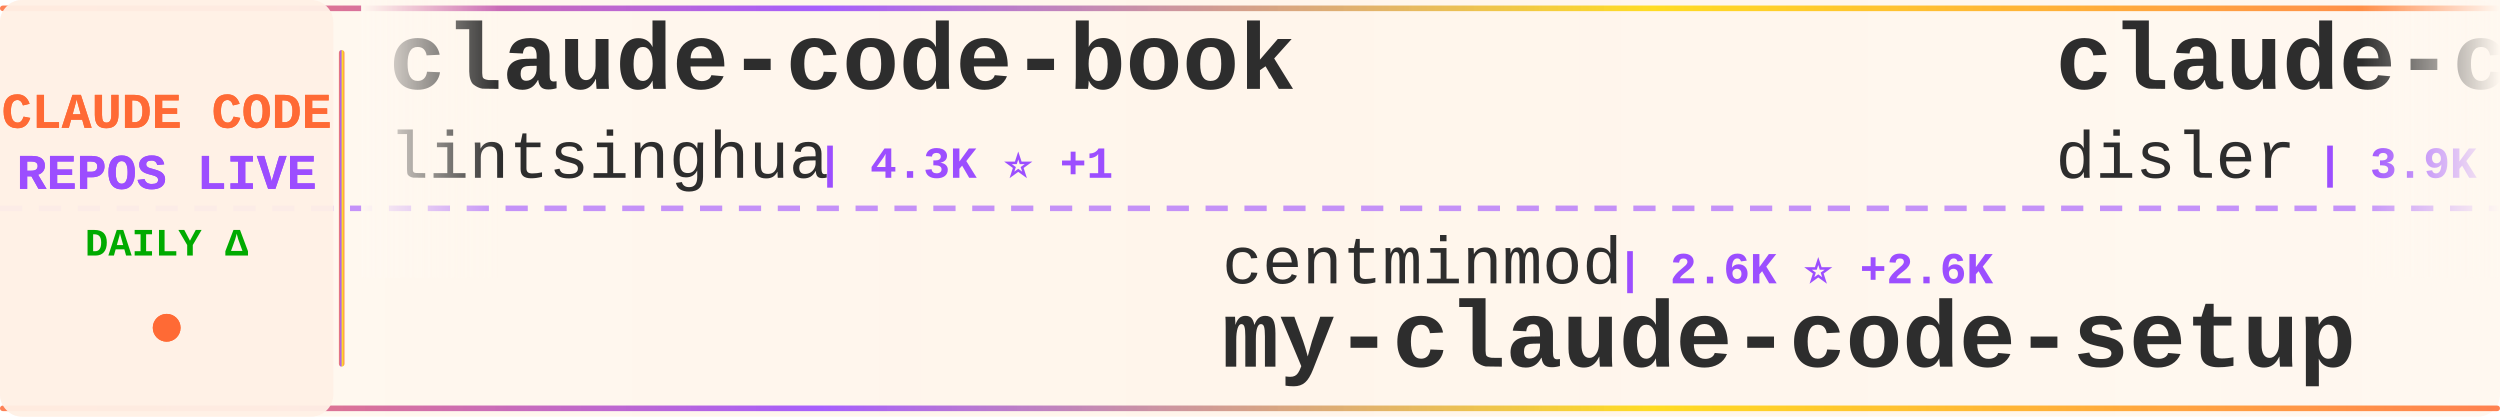
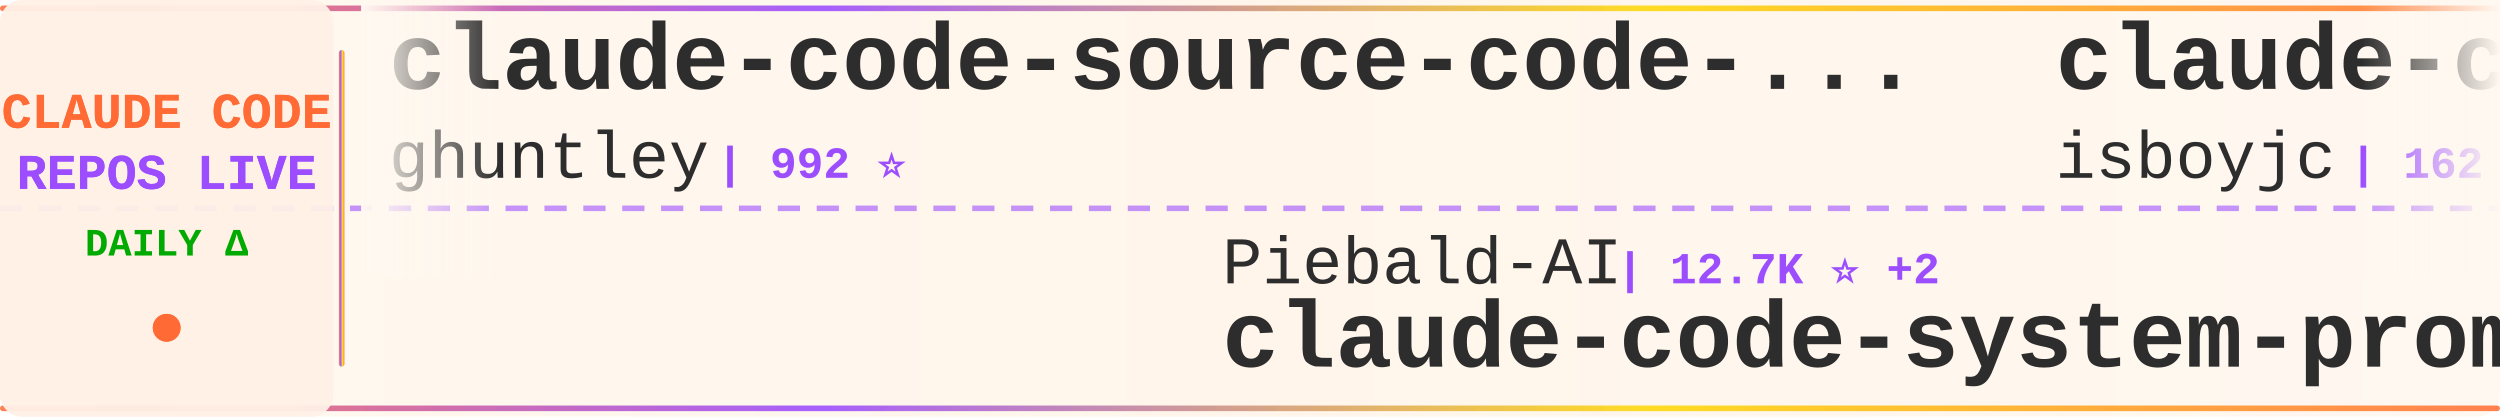
<svg xmlns="http://www.w3.org/2000/svg" width="900" height="150">
  <defs>
    <linearGradient id="tickerBg" x1="0%" y1="0%" x2="100%" y2="0%">
      <stop offset="0%" style="stop-color:#fff8f0;stop-opacity:0.98" />
      <stop offset="50%" style="stop-color:#fff5eb;stop-opacity:1" />
      <stop offset="100%" style="stop-color:#fff8f0;stop-opacity:0.98" />
    </linearGradient>
    <linearGradient id="borderGrad" x1="0%" y1="0%" x2="100%" y2="0%">
      <stop offset="0%" style="stop-color:#FF6B35;stop-opacity:0.85">
        <animate attributeName="stop-opacity" values="0.85;1;0.85" dur="2s" repeatCount="indefinite" />
      </stop>
      <stop offset="33%" style="stop-color:#9C4EFF;stop-opacity:0.9">
        <animate attributeName="stop-opacity" values="0.9;1;0.9" dur="2.2s" repeatCount="indefinite" />
      </stop>
      <stop offset="66%" style="stop-color:#FFD700;stop-opacity:0.85">
        <animate attributeName="stop-opacity" values="0.85;1;0.85" dur="1.8s" repeatCount="indefinite" />
      </stop>
      <stop offset="100%" style="stop-color:#FF6B35;stop-opacity:0.85">
        <animate attributeName="stop-opacity" values="0.85;1;0.85" dur="2s" repeatCount="indefinite" />
      </stop>
    </linearGradient>
    <filter id="textGlow">
      <feGaussianBlur stdDeviation="0.15" result="coloredBlur" />
      <feMerge>
        <feMergeNode in="coloredBlur" />
        <feMergeNode in="SourceGraphic" />
      </feMerge>
    </filter>
    <filter id="metricGlow">
      <feGaussianBlur stdDeviation="0.2" result="coloredBlur" />
      <feMerge>
        <feMergeNode in="coloredBlur" />
        <feMergeNode in="SourceGraphic" />
      </feMerge>
    </filter>
    <linearGradient id="leftFade" x1="0%" y1="0%" x2="100%" y2="0%">
      <stop offset="0%" style="stop-color:#fff8f0;stop-opacity:1" />
      <stop offset="100%" style="stop-color:#fff8f0;stop-opacity:0" />
    </linearGradient>
    <linearGradient id="rightFade" x1="0%" y1="0%" x2="100%" y2="0%">
      <stop offset="0%" style="stop-color:#fff8f0;stop-opacity:0" />
      <stop offset="100%" style="stop-color:#fff8f0;stop-opacity:1" />
    </linearGradient>
  </defs>
  <rect width="900" height="150" fill="url(#tickerBg)" rx="8" />
  <rect x="0" y="2" width="900" height="2" fill="url(#borderGrad)" rx="1" />
  <rect x="0" y="146" width="900" height="2" fill="url(#borderGrad)" rx="1" />
  <line x1="0" y1="75" x2="900" y2="75" stroke="#9C4EFF" stroke-width="2" stroke-dasharray="8 6" opacity="0.6" />
  <rect x="0" y="0" width="120" height="150" fill="#fff0e6" opacity="0.95" rx="8" />
  <text x="60" y="46" font-family="'Courier New', monospace" font-size="18" font-weight="bold" fill="#FF6B35" text-anchor="middle" filter="url(#textGlow)">
    CLAUDE CODE
  </text>
  <text x="60" y="68" font-family="'Courier New', monospace" font-size="18" font-weight="bold" fill="#9C4EFF" text-anchor="middle" filter="url(#textGlow)">
    REPOS LIVE
  </text>
  <text x="60" y="92" font-family="'Courier New', monospace" font-size="14" font-weight="bold" fill="#00aa00" text-anchor="middle">
    DAILY Δ
  </text>
  <circle cx="60" cy="118" r="5" fill="#FF6B35" filter="url(#metricGlow)">
    <animate attributeName="r" values="4;6;4" dur="1.5s" repeatCount="indefinite" />
    <animate attributeName="opacity" values="0.6;1;0.6" dur="1.5s" repeatCount="indefinite" />
  </circle>
  <rect x="122" y="18" width="2" height="114" fill="url(#borderGrad)" rx="1" />
  <clipPath id="tickerClip">
    <rect x="130" y="0" width="770" height="150" />
  </clipPath>
  <g clip-path="url(#tickerClip)">
    <g id="tickerItems">
      <animateTransform attributeName="transform" attributeType="XML" type="translate" from="0 0" to="-3000 0" dur="54s" repeatCount="indefinite" />
      <g transform="translate(0, 0)">
-         <text x="140" y="32" font-family="'Courier New', monospace" font-size="34" font-weight="bold" fill="#2d2d2d">claude-code-book</text>
-         <text x="140" y="64" font-family="'Courier New', monospace" font-size="24" font-weight="normal" fill="#2d2d2d" opacity="1.0">lintsinghua</text>
-         <text x="294" y="64" font-family="'Courier New', monospace" font-size="16" font-weight="bold" fill="#9C4EFF"> | 4.3K ⭐ +1</text>
+         <text x="140" y="32" font-family="'Courier New', monospace" font-size="34" font-weight="bold" fill="#2d2d2d">claude-code-source-code-...</text>
+         <text x="140" y="64" font-family="'Courier New', monospace" font-size="24" font-weight="normal" fill="#2d2d2d" opacity="1.0">ghuntley</text>
+         <text x="258" y="64" font-family="'Courier New', monospace" font-size="16" font-weight="bold" fill="#9C4EFF"> | 992 ⭐</text>
      </g>
      <g transform="translate(300, 0)">
-         <text x="140" y="102" font-family="'Courier New', monospace" font-size="24" font-weight="normal" fill="#2d2d2d" opacity="1.0">centminmod</text>
-         <text x="282" y="102" font-family="'Courier New', monospace" font-size="16" font-weight="bold" fill="#9C4EFF"> | 2.6K ⭐ +2.6K</text>
-         <text x="140" y="132" font-family="'Courier New', monospace" font-size="34" font-weight="bold" fill="#2d2d2d">my-claude-code-setup</text>
+         <text x="140" y="102" font-family="'Courier New', monospace" font-size="24" font-weight="normal" fill="#2d2d2d" opacity="1.0">Piebald-AI</text>
+         <text x="282" y="102" font-family="'Courier New', monospace" font-size="16" font-weight="bold" fill="#9C4EFF"> | 12.7K ⭐ +2</text>
+         <text x="140" y="132" font-family="'Courier New', monospace" font-size="34" font-weight="bold" fill="#2d2d2d">claude-code-system-promp...</text>
      </g>
      <g transform="translate(600, 0)">
-         <text x="140" y="32" font-family="'Courier New', monospace" font-size="34" font-weight="bold" fill="#2d2d2d">claude-code-hooks-master...</text>
-         <text x="140" y="64" font-family="'Courier New', monospace" font-size="24" font-weight="normal" fill="#2d2d2d" opacity="1.0">disler</text>
-         <text x="234" y="64" font-family="'Courier New', monospace" font-size="16" font-weight="bold" fill="#9C4EFF"> | 3.9K ⭐</text>
+         <text x="140" y="32" font-family="'Courier New', monospace" font-size="34" font-weight="bold" fill="#2d2d2d">claude-code</text>
+         <text x="140" y="64" font-family="'Courier New', monospace" font-size="24" font-weight="normal" fill="#2d2d2d" opacity="1.0">isboyjc</text>
+         <text x="246" y="64" font-family="'Courier New', monospace" font-size="16" font-weight="bold" fill="#9C4EFF"> | 162 ⭐</text>
      </g>
      <g transform="translate(900, 0)">
-         <text x="140" y="102" font-family="'Courier New', monospace" font-size="24" font-weight="normal" fill="#2d2d2d" opacity="1.0">hangsman</text>
-         <text x="258" y="102" font-family="'Courier New', monospace" font-size="16" font-weight="bold" fill="#9C4EFF"> | 795 ⭐</text>
-         <text x="140" y="132" font-family="'Courier New', monospace" font-size="34" font-weight="bold" fill="#2d2d2d">claude-code-source</text>
-       </g>
-       <g transform="translate(1200, 0)">
-         <text x="140" y="32" font-family="'Courier New', monospace" font-size="34" font-weight="bold" fill="#2d2d2d">claude-code</text>
-         <text x="140" y="64" font-family="'Courier New', monospace" font-size="24" font-weight="normal" fill="#2d2d2d" opacity="1.0">VineeTagarwaL-code</text>
-         <text x="378" y="64" font-family="'Courier New', monospace" font-size="16" font-weight="bold" fill="#9C4EFF"> | 273 ⭐</text>
-       </g>
-       <g transform="translate(1500, 0)">
-         <text x="140" y="102" font-family="'Courier New', monospace" font-size="24" font-weight="normal" fill="#2d2d2d" opacity="1.0">codeaashu</text>
-         <text x="270" y="102" font-family="'Courier New', monospace" font-size="16" font-weight="bold" fill="#9C4EFF"> | 3.3K ⭐</text>
-         <text x="140" y="132" font-family="'Courier New', monospace" font-size="34" font-weight="bold" fill="#2d2d2d">claude-code</text>
-       </g>
-       <g transform="translate(1800, 0)">
-         <text x="140" y="32" font-family="'Courier New', monospace" font-size="34" font-weight="bold" fill="#2d2d2d">Claude-Code</text>
-         <text x="140" y="64" font-family="'Courier New', monospace" font-size="24" font-weight="normal" fill="#2d2d2d" opacity="1.0">KPR111</text>
-         <text x="234" y="64" font-family="'Courier New', monospace" font-size="16" font-weight="bold" fill="#9C4EFF"> | 18 ⭐</text>
-       </g>
-       <g transform="translate(2100, 0)">
        <text x="140" y="102" font-family="'Courier New', monospace" font-size="24" font-weight="normal" fill="#2d2d2d" opacity="1.0">rohitg00</text>
        <text x="258" y="102" font-family="'Courier New', monospace" font-size="16" font-weight="bold" fill="#9C4EFF"> | 2.6K ⭐</text>
        <text x="140" y="132" font-family="'Courier New', monospace" font-size="34" font-weight="bold" fill="#2d2d2d">awesome-claude-code-tool...</text>
      </g>
+       <g transform="translate(1200, 0)">
+         <text x="140" y="32" font-family="'Courier New', monospace" font-size="34" font-weight="bold" fill="#2d2d2d">claude-code-source-code</text>
+         <text x="140" y="64" font-family="'Courier New', monospace" font-size="24" font-weight="normal" fill="#2d2d2d" opacity="1.0">777genius</text>
+         <text x="270" y="64" font-family="'Courier New', monospace" font-size="16" font-weight="bold" fill="#9C4EFF"> | 932 ⭐</text>
+       </g>
+       <g transform="translate(1500, 0)">
+         <text x="140" y="102" font-family="'Courier New', monospace" font-size="24" font-weight="normal" fill="#2d2d2d" opacity="1.0">anthropics</text>
+         <text x="282" y="102" font-family="'Courier New', monospace" font-size="16" font-weight="bold" fill="#9C4EFF"> | 6.3K ⭐ +1</text>
+         <text x="140" y="132" font-family="'Courier New', monospace" font-size="34" font-weight="bold" fill="#2d2d2d">claude-code-security-rev...</text>
+       </g>
+       <g transform="translate(1800, 0)">
+         <text x="140" y="32" font-family="'Courier New', monospace" font-size="34" font-weight="bold" fill="#2d2d2d">learn-claude-code</text>
+         <text x="140" y="64" font-family="'Courier New', monospace" font-size="24" font-weight="normal" fill="#2d2d2d" opacity="1.0">shareAI-lab</text>
+         <text x="294" y="64" font-family="'Courier New', monospace" font-size="16" font-weight="bold" fill="#9C4EFF"> | 77.4K ⭐ +6</text>
+       </g>
+       <g transform="translate(2100, 0)">
+         <text x="140" y="102" font-family="'Courier New', monospace" font-size="24" font-weight="normal" fill="#2d2d2d" opacity="1.0">frankbria</text>
+         <text x="270" y="102" font-family="'Courier New', monospace" font-size="16" font-weight="bold" fill="#9C4EFF"> | 9.6K ⭐</text>
+         <text x="140" y="132" font-family="'Courier New', monospace" font-size="34" font-weight="bold" fill="#2d2d2d">ralph-claude-code</text>
+       </g>
      <g transform="translate(2400, 0)">
-         <text x="140" y="32" font-family="'Courier New', monospace" font-size="34" font-weight="bold" fill="#2d2d2d">claude-code-base-action</text>
-         <text x="140" y="64" font-family="'Courier New', monospace" font-size="24" font-weight="normal" fill="#2d2d2d" opacity="1.0">anthropics</text>
-         <text x="282" y="64" font-family="'Courier New', monospace" font-size="16" font-weight="bold" fill="#9C4EFF"> | 987 ⭐ +1</text>
+         <text x="140" y="32" font-family="'Courier New', monospace" font-size="34" font-weight="bold" fill="#2d2d2d">claude-code</text>
+         <text x="140" y="64" font-family="'Courier New', monospace" font-size="24" font-weight="normal" fill="#2d2d2d" opacity="1.0">T-Lab-CUHKSZ</text>
+         <text x="306" y="64" font-family="'Courier New', monospace" font-size="16" font-weight="bold" fill="#9C4EFF"> | 330 ⭐</text>
      </g>
      <g transform="translate(2700, 0)">
-         <text x="140" y="102" font-family="'Courier New', monospace" font-size="24" font-weight="normal" fill="#2d2d2d" opacity="1.0">anthropics</text>
-         <text x="282" y="102" font-family="'Courier New', monospace" font-size="16" font-weight="bold" fill="#9C4EFF"> | 8.9K ⭐</text>
-         <text x="140" y="132" font-family="'Courier New', monospace" font-size="34" font-weight="bold" fill="#2d2d2d">claude-code-action</text>
+         <text x="140" y="102" font-family="'Courier New', monospace" font-size="24" font-weight="normal" fill="#2d2d2d" opacity="1.0">claude-code-best</text>
+         <text x="354" y="102" font-family="'Courier New', monospace" font-size="16" font-weight="bold" fill="#9C4EFF"> | 22.7K ⭐ +2</text>
+         <text x="140" y="132" font-family="'Courier New', monospace" font-size="34" font-weight="bold" fill="#2d2d2d">claude-code</text>
      </g>
      <g transform="translate(3000, 0)">
-         <text x="140" y="32" font-family="'Courier New', monospace" font-size="34" font-weight="bold" fill="#2d2d2d">claude-code-book</text>
-         <text x="140" y="64" font-family="'Courier New', monospace" font-size="24" font-weight="normal" fill="#2d2d2d" opacity="1.0">lintsinghua</text>
-         <text x="294" y="64" font-family="'Courier New', monospace" font-size="16" font-weight="bold" fill="#9C4EFF"> | 4.3K ⭐ +1</text>
+         <text x="140" y="32" font-family="'Courier New', monospace" font-size="34" font-weight="bold" fill="#2d2d2d">claude-code-source-code-...</text>
+         <text x="140" y="64" font-family="'Courier New', monospace" font-size="24" font-weight="normal" fill="#2d2d2d" opacity="1.0">ghuntley</text>
+         <text x="258" y="64" font-family="'Courier New', monospace" font-size="16" font-weight="bold" fill="#9C4EFF"> | 992 ⭐</text>
      </g>
      <g transform="translate(3300, 0)">
-         <text x="140" y="102" font-family="'Courier New', monospace" font-size="24" font-weight="normal" fill="#2d2d2d" opacity="1.0">centminmod</text>
-         <text x="282" y="102" font-family="'Courier New', monospace" font-size="16" font-weight="bold" fill="#9C4EFF"> | 2.6K ⭐ +2.6K</text>
-         <text x="140" y="132" font-family="'Courier New', monospace" font-size="34" font-weight="bold" fill="#2d2d2d">my-claude-code-setup</text>
+         <text x="140" y="102" font-family="'Courier New', monospace" font-size="24" font-weight="normal" fill="#2d2d2d" opacity="1.0">Piebald-AI</text>
+         <text x="282" y="102" font-family="'Courier New', monospace" font-size="16" font-weight="bold" fill="#9C4EFF"> | 12.7K ⭐ +2</text>
+         <text x="140" y="132" font-family="'Courier New', monospace" font-size="34" font-weight="bold" fill="#2d2d2d">claude-code-system-promp...</text>
      </g>
      <g transform="translate(3600, 0)">
-         <text x="140" y="32" font-family="'Courier New', monospace" font-size="34" font-weight="bold" fill="#2d2d2d">claude-code-hooks-master...</text>
-         <text x="140" y="64" font-family="'Courier New', monospace" font-size="24" font-weight="normal" fill="#2d2d2d" opacity="1.0">disler</text>
-         <text x="234" y="64" font-family="'Courier New', monospace" font-size="16" font-weight="bold" fill="#9C4EFF"> | 3.9K ⭐</text>
+         <text x="140" y="32" font-family="'Courier New', monospace" font-size="34" font-weight="bold" fill="#2d2d2d">claude-code</text>
+         <text x="140" y="64" font-family="'Courier New', monospace" font-size="24" font-weight="normal" fill="#2d2d2d" opacity="1.0">isboyjc</text>
+         <text x="246" y="64" font-family="'Courier New', monospace" font-size="16" font-weight="bold" fill="#9C4EFF"> | 162 ⭐</text>
      </g>
      <g transform="translate(3900, 0)">
-         <text x="140" y="102" font-family="'Courier New', monospace" font-size="24" font-weight="normal" fill="#2d2d2d" opacity="1.0">hangsman</text>
-         <text x="258" y="102" font-family="'Courier New', monospace" font-size="16" font-weight="bold" fill="#9C4EFF"> | 795 ⭐</text>
-         <text x="140" y="132" font-family="'Courier New', monospace" font-size="34" font-weight="bold" fill="#2d2d2d">claude-code-source</text>
+         <text x="140" y="102" font-family="'Courier New', monospace" font-size="24" font-weight="normal" fill="#2d2d2d" opacity="1.0">rohitg00</text>
+         <text x="258" y="102" font-family="'Courier New', monospace" font-size="16" font-weight="bold" fill="#9C4EFF"> | 2.6K ⭐</text>
+         <text x="140" y="132" font-family="'Courier New', monospace" font-size="34" font-weight="bold" fill="#2d2d2d">awesome-claude-code-tool...</text>
      </g>
    </g>
  </g>
  <rect x="130" y="0" width="50" height="100" fill="url(#leftFade)" />
  <rect x="850" y="0" width="50" height="100" fill="url(#rightFade)" />
</svg>
